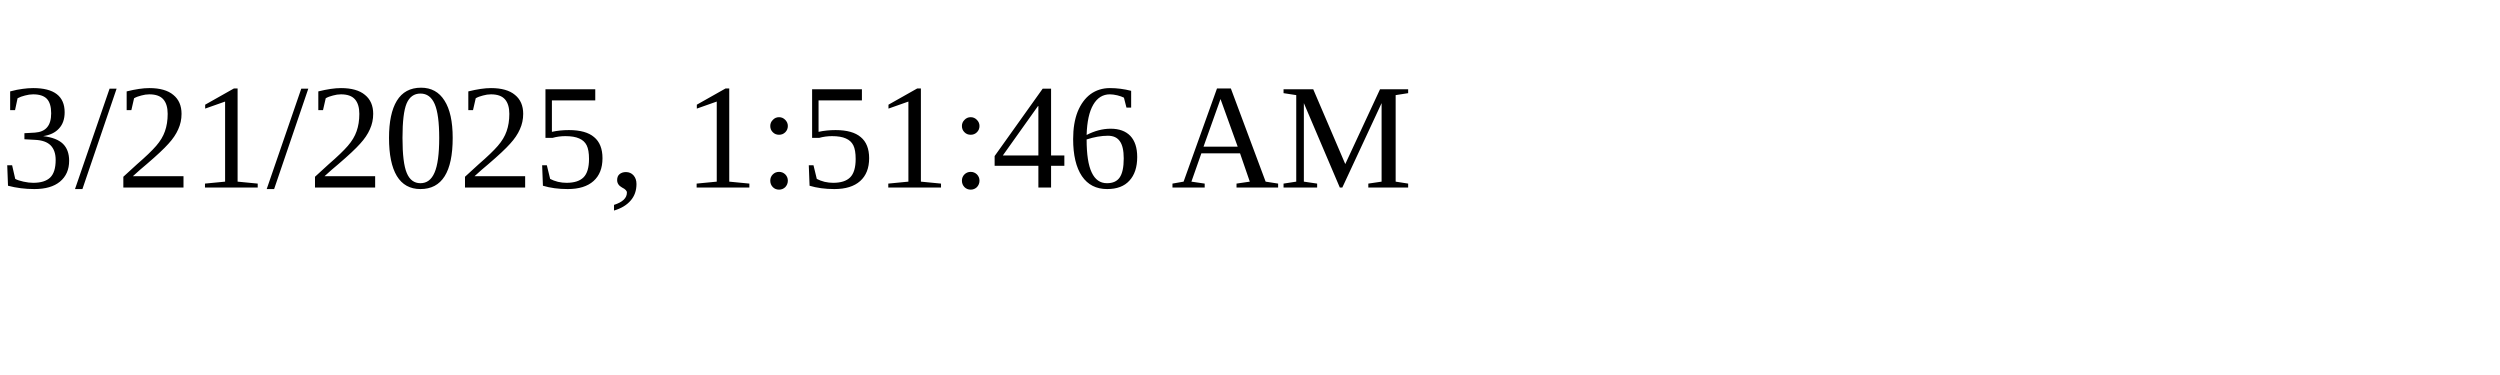
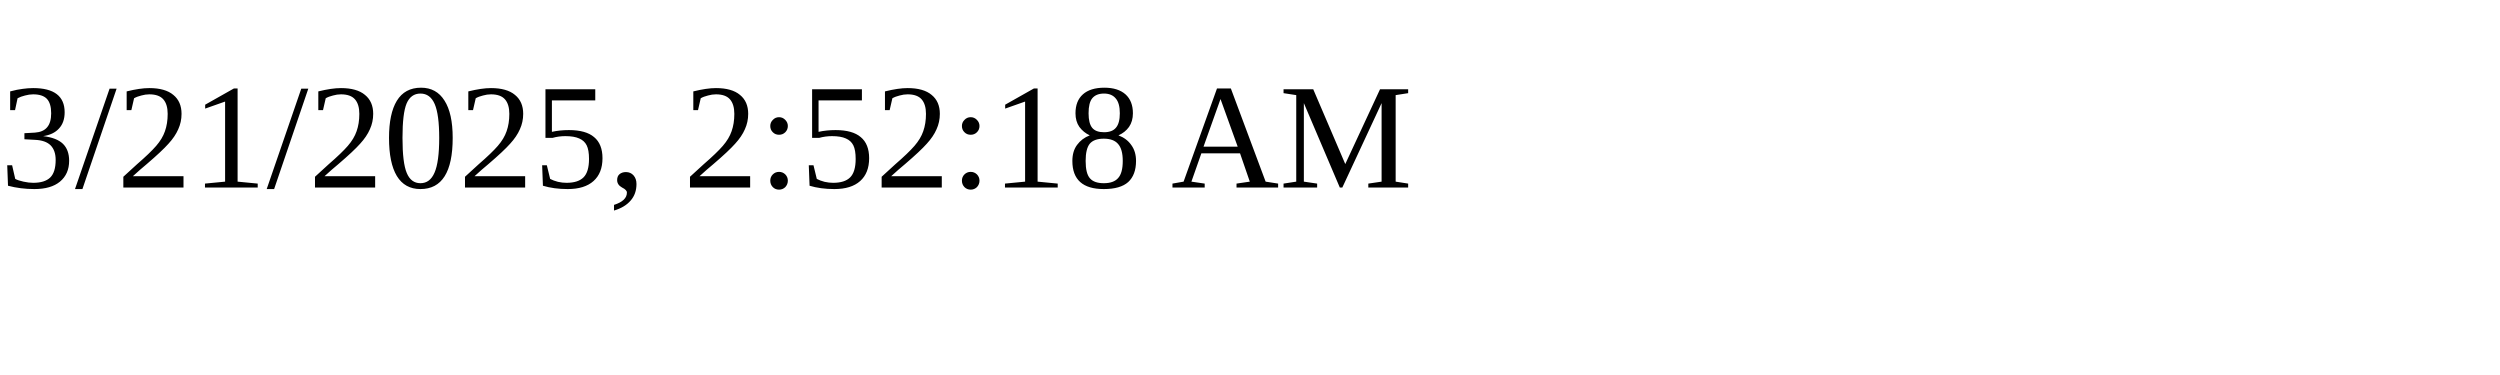
<svg xmlns="http://www.w3.org/2000/svg" height="30" width="200">
-   <text x="0" y="15">3/21/2025, 1:51:46 AM</text>
+   <text x="0" y="15">3/21/2025, 2:52:18 AM</text>
</svg>
